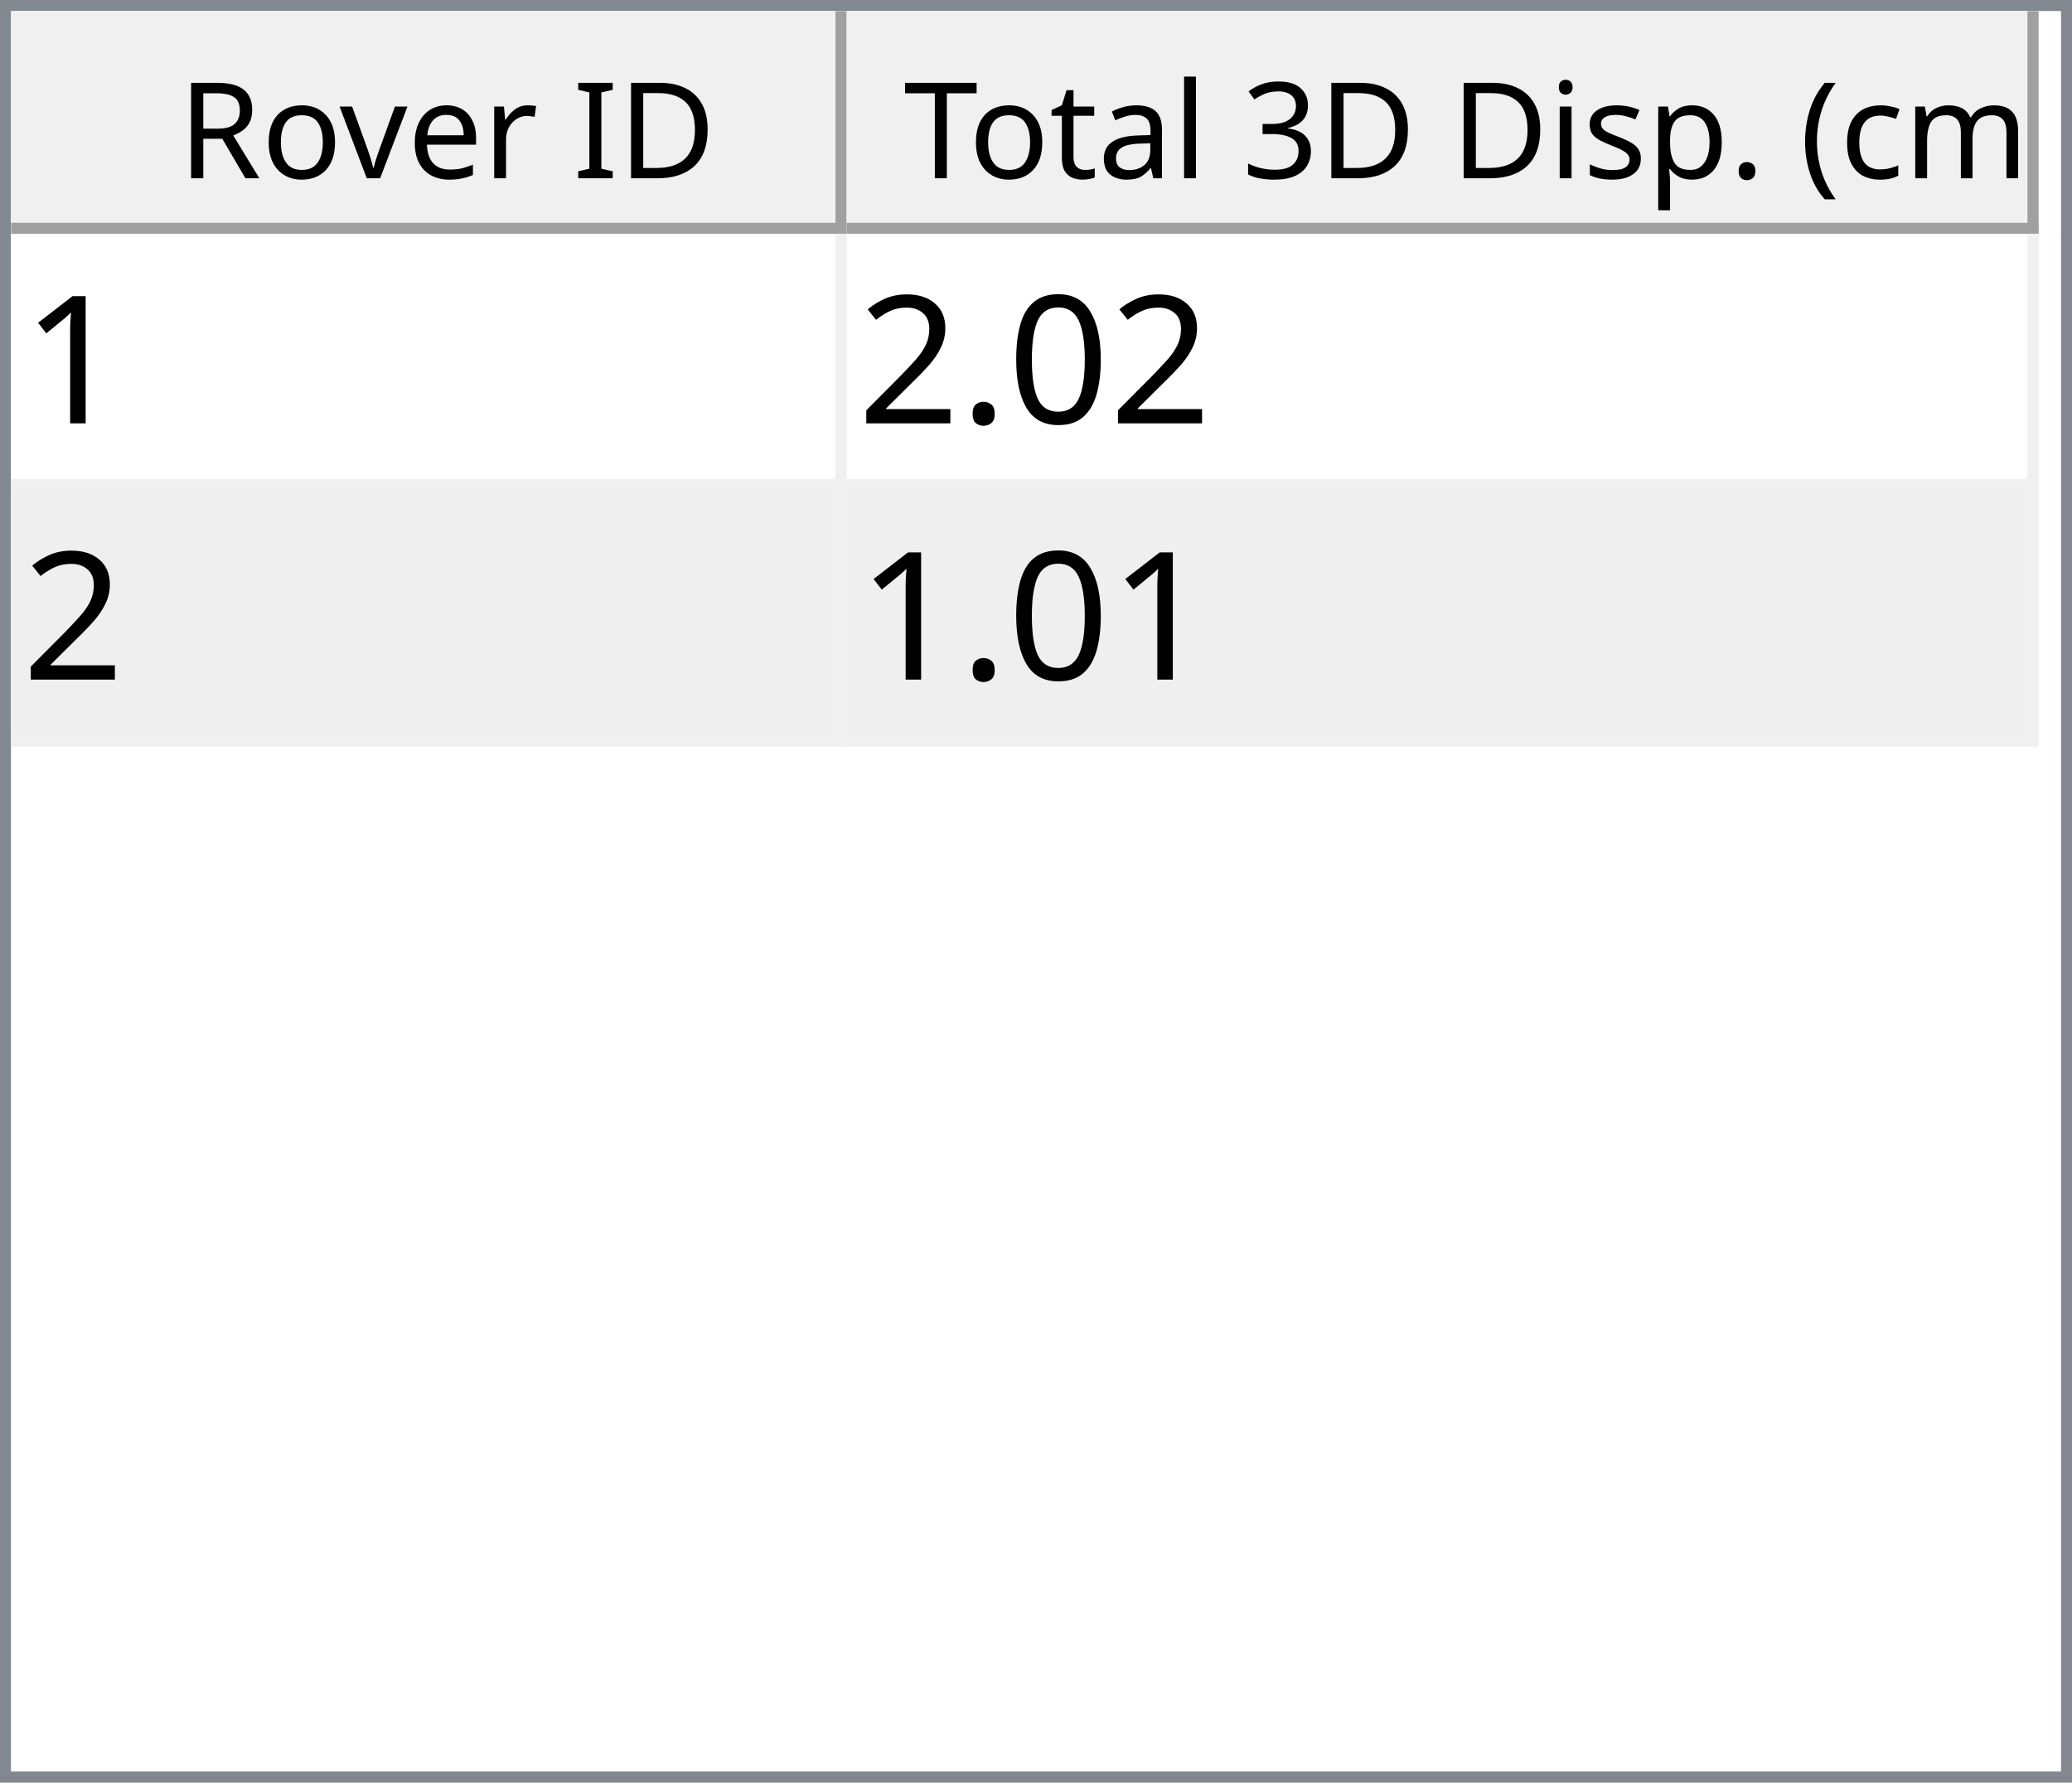
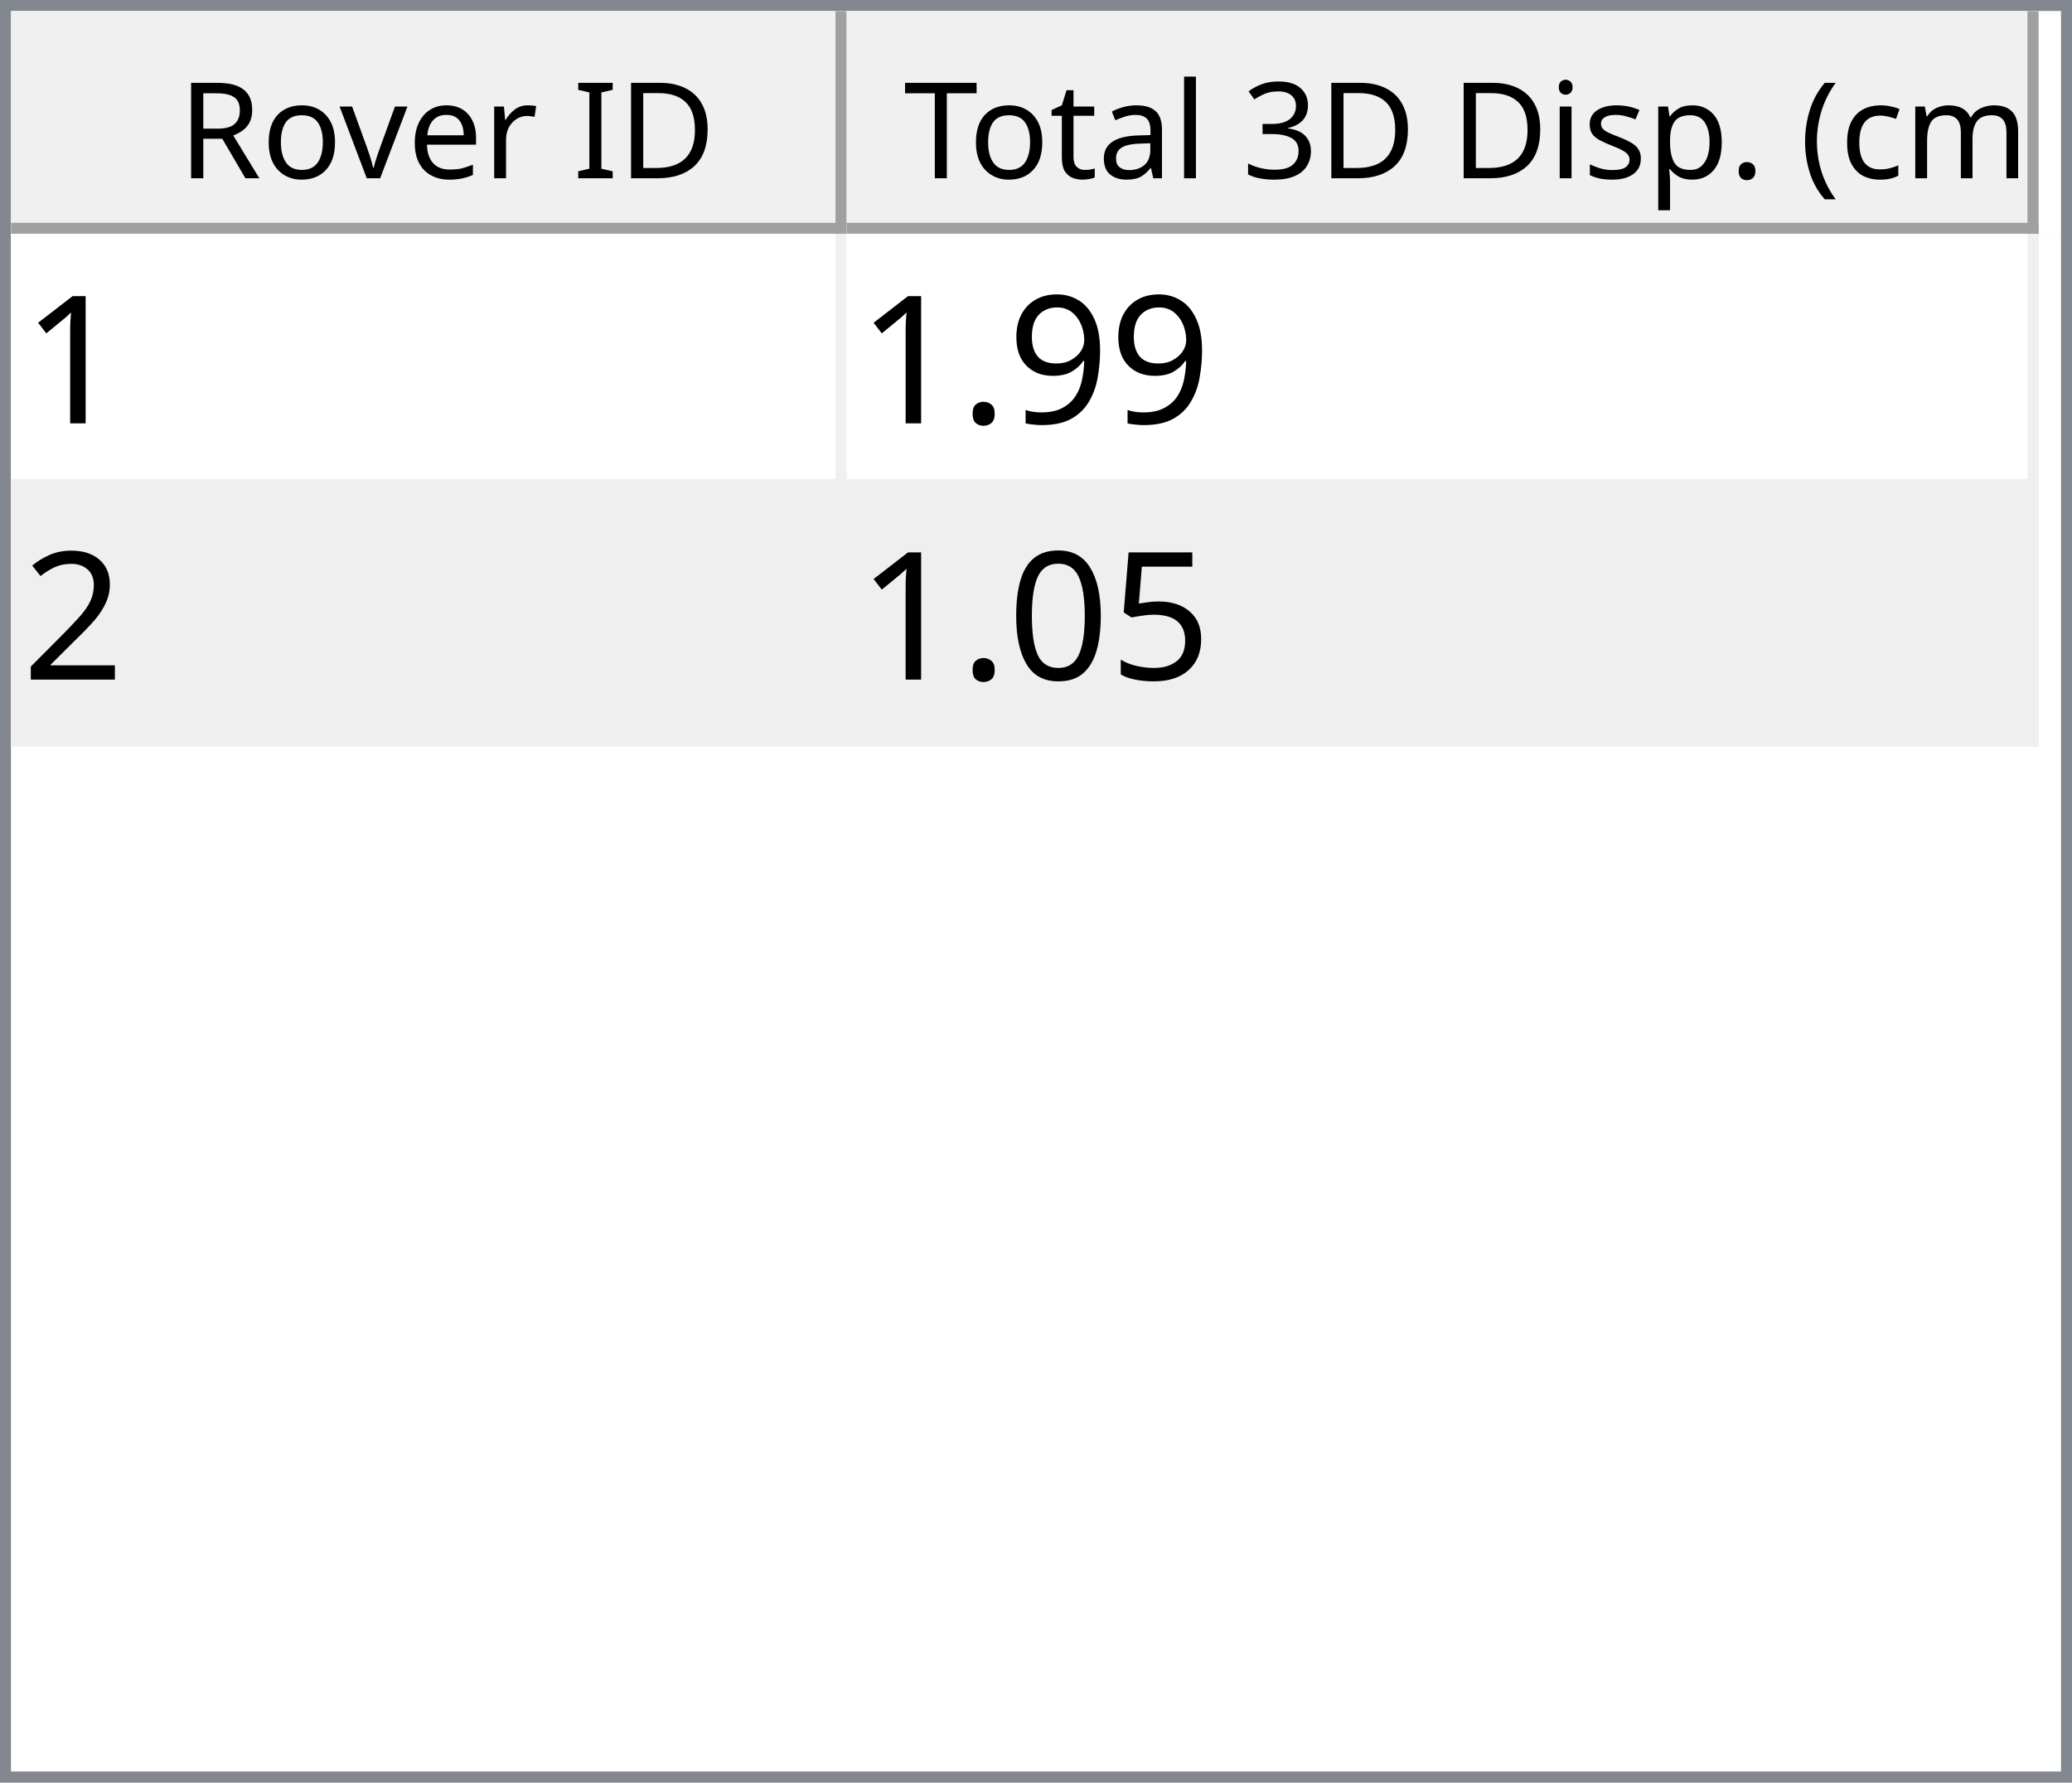
<svg xmlns="http://www.w3.org/2000/svg" style="fill-opacity:1; color-rendering:auto; color-interpolation:auto; text-rendering:auto; stroke:black; stroke-linecap:square; stroke-miterlimit:10; shape-rendering:auto; stroke-opacity:1; fill:black; stroke-dasharray:none; font-weight:normal; stroke-width:1; font-family:'Dialog'; font-style:normal; stroke-linejoin:miter; font-size:12px; stroke-dashoffset:0; image-rendering:auto;" width="186" height="160">
  <defs id="genericDefs" />
  <g>
    <defs id="defs1">
      <clipPath clipPathUnits="userSpaceOnUse" id="clipPath1">
        <path d="M0 0 L186 0 L186 160 L0 160 L0 0 Z" />
      </clipPath>
      <clipPath clipPathUnits="userSpaceOnUse" id="clipPath2">
        <path d="M0 0 L0 160 L186 160 L186 0 Z" />
      </clipPath>
      <clipPath clipPathUnits="userSpaceOnUse" id="clipPath3">
        <path d="M0 0 L0 20 L184 20 L184 0 Z" />
      </clipPath>
      <clipPath clipPathUnits="userSpaceOnUse" id="clipPath4">
        <path d="M0 0 L0 20 L75 20 L75 0 Z" />
      </clipPath>
      <clipPath clipPathUnits="userSpaceOnUse" id="clipPath5">
        <path d="M1 1 L1 19 L74 19 L74 1 Z" />
      </clipPath>
      <clipPath clipPathUnits="userSpaceOnUse" id="clipPath6">
        <path d="M0 0 L0 18 L73 18 L73 0 Z" />
      </clipPath>
      <clipPath clipPathUnits="userSpaceOnUse" id="clipPath7">
        <path d="M-0.5 -0.5 L-0.5 19.5 L74.5 19.5 L74.5 -0.5 Z" />
      </clipPath>
      <clipPath clipPathUnits="userSpaceOnUse" id="clipPath8">
        <path d="M0 0 L0 20 L107 20 L107 0 Z" />
      </clipPath>
      <clipPath clipPathUnits="userSpaceOnUse" id="clipPath9">
        <path d="M1 1 L1 19 L106 19 L106 1 Z" />
      </clipPath>
      <clipPath clipPathUnits="userSpaceOnUse" id="clipPath10">
        <path d="M0 0 L0 18 L105 18 L105 0 Z" />
      </clipPath>
      <clipPath clipPathUnits="userSpaceOnUse" id="clipPath11">
        <path d="M-0.5 -0.5 L-0.5 19.5 L106.5 19.5 L106.5 -0.5 Z" />
      </clipPath>
      <clipPath clipPathUnits="userSpaceOnUse" id="clipPath12">
        <path d="M0 0 L0 138 L184 138 L184 0 Z" />
      </clipPath>
      <clipPath clipPathUnits="userSpaceOnUse" id="clipPath13">
        <path d="M0 0 L0 46 L182 46 L182 0 Z" />
      </clipPath>
      <clipPath clipPathUnits="userSpaceOnUse" id="clipPath14">
        <path d="M-0.5 -0.5 L-0.5 45.5 L181.5 45.5 L181.5 -0.5 Z" />
      </clipPath>
      <clipPath clipPathUnits="userSpaceOnUse" id="clipPath15">
        <path d="M0 0 L0 22 L74 22 L74 0 Z" />
      </clipPath>
      <clipPath clipPathUnits="userSpaceOnUse" id="clipPath16">
        <path d="M0 0 L0 22 L106 22 L106 0 Z" />
      </clipPath>
      <font horiz-adv-x="64.551" id="font1">
        <font-face ascent="107.91" descent="25.098" units-per-em="100" style="font-style:normal; font-family:Segoe UI; font-weight:normal;" />
        <missing-glyph horiz-adv-x="64.551" d="M8.109 0 L8.109 68.266 L56.453 68.266 L56.453 0 L8.109 0 ZM15.328 7.234 L49.219 7.234 L49.219 61.031 L15.328 61.031 L15.328 7.234 Z" />
        <glyph unicode="D" horiz-adv-x="70.117" d="M9.188 0 L9.188 70.016 L28.516 70.016 Q65.531 70.016 65.531 35.891 Q65.531 19.672 55.25 9.836 Q44.969 0 27.734 0 L9.188 0 ZM17.391 62.594 L17.391 7.422 L27.828 7.422 Q41.609 7.422 49.273 14.797 Q56.938 22.172 56.938 35.688 Q56.938 62.594 28.328 62.594 L17.391 62.594 Z" />
        <glyph unicode="I" horiz-adv-x="26.611" d="M17.391 0 L9.188 0 L9.188 70.016 L17.391 70.016 L17.391 0 Z" />
        <glyph unicode=" " horiz-adv-x="27.393" d="" />
        <glyph unicode="r" horiz-adv-x="34.766" d="M34.188 41.891 Q32.078 43.5 28.125 43.5 Q23 43.5 19.555 38.672 Q16.109 33.844 16.109 25.484 L16.109 0 L8.109 0 L8.109 50 L16.109 50 L16.109 39.703 L16.312 39.703 Q18.016 44.969 21.531 47.922 Q25.047 50.875 29.391 50.875 Q32.516 50.875 34.188 50.203 L34.188 41.891 Z" />
        <glyph unicode="e" horiz-adv-x="52.295" d="M48.297 23 L12.984 23 Q13.188 14.656 17.484 10.109 Q21.781 5.562 29.297 5.562 Q37.75 5.562 44.828 11.141 L44.828 3.609 Q38.234 -1.172 27.391 -1.172 Q16.797 -1.172 10.742 5.641 Q4.688 12.453 4.688 24.812 Q4.688 36.469 11.305 43.82 Q17.922 51.172 27.734 51.172 Q37.547 51.172 42.922 44.828 Q48.297 38.484 48.297 27.203 L48.297 23 ZM40.094 29.781 Q40.047 36.719 36.75 40.578 Q33.453 44.438 27.594 44.438 Q21.922 44.438 17.969 40.383 Q14.016 36.328 13.094 29.781 L40.094 29.781 Z" />
        <glyph unicode="v" horiz-adv-x="47.9" d="M47.406 50 L27.484 0 L19.625 0 L0.688 50 L9.469 50 L22.172 13.672 Q23.578 9.672 23.922 6.688 L24.125 6.688 Q24.609 10.453 25.688 13.484 L38.969 50 L47.406 50 Z" />
        <glyph unicode="o" horiz-adv-x="58.594" d="M29 -1.172 Q17.922 -1.172 11.305 5.836 Q4.688 12.844 4.688 24.422 Q4.688 37.016 11.57 44.094 Q18.453 51.172 30.172 51.172 Q41.359 51.172 47.633 44.289 Q53.906 37.406 53.906 25.203 Q53.906 13.234 47.141 6.031 Q40.375 -1.172 29 -1.172 ZM29.594 44.438 Q21.875 44.438 17.383 39.188 Q12.891 33.938 12.891 24.703 Q12.891 15.828 17.43 10.695 Q21.969 5.562 29.594 5.562 Q37.359 5.562 41.531 10.594 Q45.703 15.625 45.703 24.906 Q45.703 34.281 41.531 39.359 Q37.359 44.438 29.594 44.438 Z" />
        <glyph unicode="R" horiz-adv-x="59.814" d="M59.375 0 L49.609 0 L37.891 19.625 Q36.281 22.359 34.766 24.289 Q33.25 26.219 31.664 27.438 Q30.078 28.656 28.25 29.219 Q26.422 29.781 24.125 29.781 L17.391 29.781 L17.391 0 L9.188 0 L9.188 70.016 L30.078 70.016 Q34.672 70.016 38.555 68.867 Q42.438 67.719 45.289 65.375 Q48.141 63.031 49.758 59.547 Q51.375 56.062 51.375 51.375 Q51.375 47.703 50.273 44.656 Q49.172 41.609 47.148 39.211 Q45.125 36.812 42.266 35.133 Q39.406 33.453 35.844 32.516 L35.844 32.328 Q37.594 31.547 38.891 30.547 Q40.188 29.547 41.359 28.18 Q42.531 26.812 43.68 25.078 Q44.828 23.344 46.234 21.047 L59.375 0 ZM17.391 62.594 L17.391 37.203 L28.516 37.203 Q31.594 37.203 34.203 38.133 Q36.812 39.062 38.719 40.797 Q40.625 42.531 41.703 45.047 Q42.781 47.562 42.781 50.688 Q42.781 56.297 39.141 59.445 Q35.5 62.594 28.609 62.594 L17.391 62.594 Z" />
        <glyph unicode=")" horiz-adv-x="30.176" d="M8.297 -15.922 L1.172 -15.922 Q16.406 2.344 16.406 26.812 Q16.406 51.469 1.078 70.016 L8.297 70.016 Q23.531 52.156 23.531 26.703 Q23.531 1.375 8.297 -15.922 Z" />
        <glyph unicode="m" horiz-adv-x="86.133" d="M79.109 0 L71.094 0 L71.094 28.719 Q71.094 37.016 68.531 40.727 Q65.969 44.438 59.906 44.438 Q54.781 44.438 51.195 39.75 Q47.609 35.062 47.609 28.516 L47.609 0 L39.594 0 L39.594 29.688 Q39.594 44.438 28.219 44.438 Q22.953 44.438 19.531 40.016 Q16.109 35.594 16.109 28.516 L16.109 0 L8.109 0 L8.109 50 L16.109 50 L16.109 42.094 L16.312 42.094 Q21.625 51.172 31.844 51.172 Q36.969 51.172 40.773 48.312 Q44.578 45.453 46 40.828 Q51.562 51.172 62.594 51.172 Q79.109 51.172 79.109 30.812 L79.109 0 Z" />
        <glyph unicode="c" horiz-adv-x="46.191" d="M42.188 2.297 Q36.422 -1.172 28.516 -1.172 Q17.828 -1.172 11.258 5.789 Q4.688 12.75 4.688 23.828 Q4.688 36.188 11.766 43.68 Q18.844 51.172 30.672 51.172 Q37.25 51.172 42.281 48.734 L42.281 40.531 Q36.719 44.438 30.375 44.438 Q22.703 44.438 17.797 38.945 Q12.891 33.453 12.891 24.516 Q12.891 15.719 17.508 10.641 Q22.125 5.562 29.891 5.562 Q36.422 5.562 42.188 9.906 L42.188 2.297 Z" />
        <glyph unicode="(" horiz-adv-x="30.176" d="M29.109 -15.922 L21.969 -15.922 Q6.844 1.375 6.844 26.703 Q6.844 52.156 21.969 70.016 L29.203 70.016 Q13.875 51.469 13.875 26.812 Q13.875 2.344 29.109 -15.922 Z" />
        <glyph unicode="." horiz-adv-x="21.68" d="M10.891 -1.078 Q8.641 -1.078 7.055 0.539 Q5.469 2.156 5.469 4.391 Q5.469 6.641 7.055 8.273 Q8.641 9.906 10.891 9.906 Q13.188 9.906 14.797 8.273 Q16.406 6.641 16.406 4.391 Q16.406 2.156 14.797 0.539 Q13.188 -1.078 10.891 -1.078 Z" />
        <glyph unicode="p" horiz-adv-x="58.789" d="M16.312 7.234 L16.109 7.234 L16.109 -23 L8.109 -23 L8.109 50 L16.109 50 L16.109 41.219 L16.312 41.219 Q22.219 51.172 33.594 51.172 Q43.266 51.172 48.688 44.461 Q54.109 37.75 54.109 26.469 Q54.109 13.922 48 6.375 Q41.891 -1.172 31.297 -1.172 Q21.578 -1.172 16.312 7.234 ZM16.109 27.391 L16.109 20.406 Q16.109 14.203 20.141 9.883 Q24.172 5.562 30.375 5.562 Q37.641 5.562 41.773 11.133 Q45.906 16.703 45.906 26.609 Q45.906 34.969 42.047 39.703 Q38.188 44.438 31.594 44.438 Q24.609 44.438 20.359 39.578 Q16.109 34.719 16.109 27.391 Z" />
        <glyph unicode="s" horiz-adv-x="42.432" d="M5.078 1.812 L5.078 10.406 Q11.625 5.562 19.484 5.562 Q30.031 5.562 30.031 12.594 Q30.031 14.594 29.125 15.992 Q28.219 17.391 26.68 18.461 Q25.141 19.531 23.07 20.383 Q21 21.234 18.609 22.172 Q15.281 23.484 12.766 24.828 Q10.25 26.172 8.57 27.859 Q6.891 29.547 6.031 31.695 Q5.172 33.844 5.172 36.719 Q5.172 40.234 6.789 42.945 Q8.406 45.656 11.086 47.484 Q13.766 49.312 17.211 50.242 Q20.656 51.172 24.312 51.172 Q30.812 51.172 35.938 48.922 L35.938 40.828 Q30.422 44.438 23.25 44.438 Q21 44.438 19.195 43.922 Q17.391 43.406 16.094 42.477 Q14.797 41.547 14.086 40.258 Q13.375 38.969 13.375 37.406 Q13.375 35.453 14.086 34.133 Q14.797 32.812 16.164 31.789 Q17.531 30.766 19.484 29.938 Q21.438 29.109 23.922 28.125 Q27.25 26.859 29.883 25.516 Q32.516 24.172 34.375 22.484 Q36.234 20.797 37.234 18.602 Q38.234 16.406 38.234 13.375 Q38.234 9.672 36.602 6.938 Q34.969 4.203 32.234 2.398 Q29.5 0.594 25.93 -0.289 Q22.359 -1.172 18.453 -1.172 Q10.75 -1.172 5.078 1.812 Z" />
        <glyph unicode="i" horiz-adv-x="24.219" d="M12.203 62.703 Q10.062 62.703 8.547 64.164 Q7.031 65.625 7.031 67.875 Q7.031 70.125 8.547 71.609 Q10.062 73.094 12.203 73.094 Q14.406 73.094 15.945 71.609 Q17.484 70.125 17.484 67.875 Q17.484 65.719 15.945 64.211 Q14.406 62.703 12.203 62.703 ZM16.109 0 L8.109 0 L8.109 50 L16.109 50 L16.109 0 Z" />
        <glyph unicode="3" horiz-adv-x="53.906" d="M46.531 19.828 Q46.531 15.094 44.75 11.211 Q42.969 7.328 39.719 4.57 Q36.469 1.812 31.93 0.297 Q27.391 -1.219 21.922 -1.219 Q11.922 -1.219 6 2.594 L6 11.188 Q13.094 5.609 22.219 5.609 Q25.875 5.609 28.828 6.539 Q31.781 7.469 33.906 9.227 Q36.031 10.984 37.18 13.477 Q38.328 15.969 38.328 19.094 Q38.328 32.812 18.797 32.812 L12.984 32.812 L12.984 39.594 L18.5 39.594 Q35.797 39.594 35.797 52.484 Q35.797 64.406 22.609 64.406 Q15.188 64.406 8.688 59.422 L8.688 67.188 Q15.375 71.188 24.609 71.188 Q29 71.188 32.57 69.969 Q36.141 68.75 38.68 66.555 Q41.219 64.359 42.609 61.281 Q44 58.203 44 54.5 Q44 40.672 30.031 36.719 L30.031 36.531 Q33.594 36.141 36.625 34.797 Q39.656 33.453 41.852 31.305 Q44.047 29.156 45.289 26.25 Q46.531 23.344 46.531 19.828 Z" />
        <glyph unicode="l" horiz-adv-x="24.219" d="M16.109 0 L8.109 0 L8.109 74.031 L16.109 74.031 L16.109 0 Z" />
        <glyph unicode="a" horiz-adv-x="50.879" d="M43.891 0 L35.891 0 L35.891 7.812 L35.688 7.812 Q30.469 -1.172 20.312 -1.172 Q12.844 -1.172 8.617 2.781 Q4.391 6.734 4.391 13.281 Q4.391 27.297 20.906 29.594 L35.891 31.688 Q35.891 44.438 25.594 44.438 Q16.547 44.438 9.281 38.281 L9.281 46.484 Q16.656 51.172 26.266 51.172 Q43.891 51.172 43.891 32.516 L43.891 0 ZM35.891 25.297 L23.828 23.641 Q18.266 22.859 15.43 20.875 Q12.594 18.891 12.594 13.875 Q12.594 10.203 15.211 7.883 Q17.828 5.562 22.172 5.562 Q28.125 5.562 32.008 9.742 Q35.891 13.922 35.891 20.312 L35.891 25.297 Z" />
        <glyph unicode="t" horiz-adv-x="33.887" d="M31.297 0.484 Q28.469 -1.078 23.828 -1.078 Q10.688 -1.078 10.688 13.578 L10.688 43.172 L2.094 43.172 L2.094 50 L10.688 50 L10.688 62.203 L18.703 64.797 L18.703 50 L31.297 50 L31.297 43.172 L18.703 43.172 L18.703 14.984 Q18.703 9.969 20.414 7.82 Q22.125 5.672 26.078 5.672 Q29.109 5.672 31.297 7.328 L31.297 0.484 Z" />
        <glyph unicode="T" horiz-adv-x="52.393" d="M50.594 62.594 L30.375 62.594 L30.375 0 L22.172 0 L22.172 62.594 L2 62.594 L2 70.016 L50.594 70.016 L50.594 62.594 Z" />
      </font>
      <font horiz-adv-x="75.0" id="font2">
        <font-face ascent="100.537" descent="21.973" units-per-em="100" style="font-style:normal; font-family:sans-serif; font-weight:normal;" />
        <missing-glyph horiz-adv-x="75.0" d="M12.5 0 L12.5 62.5 L62.5 62.5 L62.5 0 L12.5 0 ZM14.062 1.562 L60.938 1.562 L60.938 60.938 L14.062 60.938 L14.062 1.562 Z" />
        <glyph unicode="1" horiz-adv-x="55.615" d="M37.25 0 L28.469 0 L28.469 56 Q25.297 52.984 20.141 49.953 Q14.984 46.922 10.891 45.406 L10.891 53.906 Q18.266 57.375 23.781 62.305 Q29.297 67.234 31.594 71.875 L37.25 71.875 L37.25 0 Z" />
-         <glyph unicode="0" horiz-adv-x="55.615" d="M4.156 35.297 Q4.156 48 6.766 55.742 Q9.375 63.484 14.523 67.68 Q19.672 71.875 27.484 71.875 Q33.25 71.875 37.594 69.555 Q41.938 67.234 44.773 62.867 Q47.609 58.5 49.219 52.227 Q50.828 45.953 50.828 35.297 Q50.828 22.703 48.242 14.969 Q45.656 7.234 40.508 3.008 Q35.359 -1.219 27.484 -1.219 Q17.141 -1.219 11.234 6.203 Q4.156 15.141 4.156 35.297 ZM13.188 35.297 Q13.188 17.672 17.312 11.836 Q21.438 6 27.484 6 Q33.547 6 37.672 11.859 Q41.797 17.719 41.797 35.297 Q41.797 52.984 37.672 58.789 Q33.547 64.594 27.391 64.594 Q21.344 64.594 17.719 59.469 Q13.188 52.938 13.188 35.297 Z" />
+         <glyph unicode="9" horiz-adv-x="55.615" d="M5.469 16.547 L13.922 17.328 Q14.984 11.375 18.016 8.688 Q21.047 6 25.781 6 Q29.828 6 32.883 7.859 Q35.938 9.719 37.891 12.82 Q39.844 15.922 41.164 21.195 Q42.484 26.469 42.484 31.938 Q42.484 32.516 42.438 33.688 Q39.797 29.5 35.234 26.883 Q30.672 24.266 25.344 24.266 Q16.453 24.266 10.305 30.711 Q4.156 37.156 4.156 47.703 Q4.156 58.594 10.578 65.234 Q17 71.875 26.656 71.875 Q33.641 71.875 39.43 68.117 Q45.219 64.359 48.219 57.398 Q51.219 50.438 51.219 37.25 Q51.219 23.531 48.242 15.406 Q45.266 7.281 39.383 3.031 Q33.5 -1.219 25.594 -1.219 Q17.188 -1.219 11.867 3.445 Q6.547 8.109 5.469 16.547 ZM41.453 48.141 Q41.453 55.719 37.43 60.156 Q33.406 64.594 27.734 64.594 Q21.875 64.594 17.531 59.812 Q13.188 55.031 13.188 47.406 Q13.188 40.578 17.312 36.305 Q21.438 32.031 27.484 32.031 Q33.594 32.031 37.523 36.305 Q41.453 40.578 41.453 48.141 Z" />
        <glyph unicode="." horiz-adv-x="27.783" d="M9.078 0 L9.078 10.016 L19.094 10.016 L19.094 0 L9.078 0 Z" />
        <glyph unicode="2" horiz-adv-x="55.615" d="M50.344 8.453 L50.344 0 L3.031 0 Q2.938 3.172 4.047 6.109 Q5.859 10.938 9.836 15.625 Q13.812 20.312 21.344 26.469 Q33.016 36.031 37.117 41.625 Q41.219 47.219 41.219 52.203 Q41.219 57.422 37.477 61.008 Q33.734 64.594 27.734 64.594 Q21.391 64.594 17.578 60.789 Q13.766 56.984 13.719 50.25 L4.688 51.172 Q5.609 61.281 11.664 66.578 Q17.719 71.875 27.938 71.875 Q38.234 71.875 44.242 66.164 Q50.25 60.453 50.25 52 Q50.25 47.703 48.492 43.555 Q46.734 39.406 42.656 34.812 Q38.578 30.219 29.109 22.219 Q21.188 15.578 18.945 13.211 Q16.703 10.844 15.234 8.453 L50.344 8.453 Z" />
+         <glyph unicode="5" horiz-adv-x="55.615" d="M4.156 18.75 L13.375 19.531 Q14.406 12.797 18.141 9.398 Q21.875 6 27.156 6 Q33.5 6 37.891 10.789 Q42.281 15.578 42.281 23.484 Q42.281 31 38.062 35.352 Q33.844 39.703 27 39.703 Q22.75 39.703 19.336 37.773 Q15.922 35.844 13.969 32.766 L5.719 33.844 L12.641 70.609 L48.25 70.609 L48.25 62.203 L19.672 62.203 L15.828 42.969 Q22.266 47.469 29.344 47.469 Q38.719 47.469 45.164 40.969 Q51.609 34.469 51.609 24.266 Q51.609 14.547 45.953 7.469 Q39.062 -1.219 27.156 -1.219 Q17.391 -1.219 11.211 4.25 Q5.031 9.719 4.156 18.75 Z" />
+         <glyph unicode="0" horiz-adv-x="55.615" d="M4.156 35.297 Q4.156 48 6.766 55.742 Q9.375 63.484 14.523 67.68 Q19.672 71.875 27.484 71.875 Q33.25 71.875 37.594 69.555 Q41.938 67.234 44.773 62.867 Q47.609 58.5 49.219 52.227 Q50.828 45.953 50.828 35.297 Q50.828 22.703 48.242 14.969 Q45.656 7.234 40.508 3.008 Q35.359 -1.219 27.484 -1.219 Q17.141 -1.219 11.234 6.203 Q4.156 15.141 4.156 35.297 ZM13.188 35.297 Q13.188 17.672 17.312 11.836 Q21.438 6 27.484 6 Q33.547 6 37.672 11.859 Q41.797 17.719 41.797 35.297 Q41.797 52.984 37.672 58.789 Q33.547 64.594 27.391 64.594 Q21.344 64.594 17.719 59.469 Q13.188 52.938 13.188 35.297 Z" />
      </font>
    </defs>
    <g style="fill:white; stroke:white;">
      <rect x="0" y="0" width="186" style="clip-path:url(#clipPath1); stroke:none;" height="160" />
    </g>
    <g style="fill:white; text-rendering:optimizeSpeed; color-rendering:optimizeSpeed; image-rendering:optimizeSpeed; shape-rendering:crispEdges; stroke:white; color-interpolation:sRGB;">
      <rect x="0" width="186" height="160" y="0" style="stroke:none;" />
      <path style="stroke:none;" d="M0 160 L186 160 L186 0 L0 0 Z" />
    </g>
    <g style="fill:rgb(240,240,240); font-family:'Segoe UI'; stroke:rgb(240,240,240);">
      <rect x="0" y="0" width="186" style="clip-path:url(#clipPath2); stroke:none;" height="160" />
    </g>
    <g style="fill:rgb(130,135,144); font-family:'Segoe UI'; stroke:rgb(130,135,144);">
      <path d="M0 0 L186 0 L186 160 L0 160 L0 0 ZM1 1 L185 1 L185 159 L1 159 L1 1 Z" style="fill-rule:evenodd; clip-path:url(#clipPath2); stroke:none;" />
    </g>
    <g style="fill:white; font-family:'Segoe UI'; stroke:white;" transform="translate(1,1)">
      <rect x="0" y="0" width="184" style="clip-path:url(#clipPath3); stroke:none;" height="20" />
    </g>
    <g style="fill:rgb(240,240,240); font-family:'Segoe UI'; stroke:rgb(240,240,240);" transform="translate(1,1)">
      <rect x="0" y="0" width="75" style="clip-path:url(#clipPath4); stroke:none;" height="20" />
    </g>
    <g style="font-family:'Segoe UI';" transform="translate(2,2)">
      <text x="14" xml:space="preserve" y="14" style="clip-path:url(#clipPath6); stroke:none;">Rover ID</text>
    </g>
    <g style="fill:rgb(160,160,160); font-family:'Segoe UI'; stroke:rgb(160,160,160); stroke-linejoin:bevel;" transform="translate(1.5,1.5)">
      <line x1="74" x2="74" y1="0" style="fill:none; clip-path:url(#clipPath7);" y2="19" />
    </g>
    <g style="fill:rgb(160,160,160); font-family:'Segoe UI'; stroke:rgb(160,160,160); stroke-linejoin:bevel;" transform="matrix(1,0,0,1,1,1) translate(0.5,0.5)">
      <line x1="0" x2="74" y1="19" style="fill:none; clip-path:url(#clipPath7);" y2="19" />
    </g>
    <g style="fill:rgb(240,240,240); font-family:'Segoe UI'; stroke:rgb(240,240,240);" transform="translate(76,1)">
      <rect x="0" y="0" width="107" style="clip-path:url(#clipPath8); stroke:none;" height="20" />
    </g>
    <g style="font-family:'Segoe UI';" transform="translate(77,2)">
      <text x="1" xml:space="preserve" y="14" style="clip-path:url(#clipPath10); stroke:none;"> Total 3D Disp. (cm)</text>
    </g>
    <g style="fill:rgb(160,160,160); font-family:'Segoe UI'; stroke:rgb(160,160,160); stroke-linejoin:bevel;" transform="translate(76.5,1.5)">
      <line x1="106" x2="106" y1="0" style="fill:none; clip-path:url(#clipPath11);" y2="19" />
    </g>
    <g style="fill:rgb(160,160,160); font-family:'Segoe UI'; stroke:rgb(160,160,160); stroke-linejoin:bevel;" transform="matrix(1,0,0,1,76,1) translate(0.5,0.5)">
      <line x1="0" x2="106" y1="19" style="fill:none; clip-path:url(#clipPath11);" y2="19" />
    </g>
    <g style="fill:white; font-family:'Segoe UI'; stroke:white;" transform="translate(1,21)">
      <rect x="0" y="0" width="184" style="clip-path:url(#clipPath12); stroke:none;" height="138" />
    </g>
    <g style="fill:rgb(240,240,240); font-size:16px; font-family:sans-serif; stroke:rgb(240,240,240);" transform="translate(1,21)">
      <rect x="0" y="0" width="182" style="clip-path:url(#clipPath13); stroke:none;" height="46" />
      <line transform="translate(0.5,0.5)" x1="0" x2="181" y1="22" style="clip-path:url(#clipPath14); fill:none; stroke-linejoin:bevel;" y2="22" />
    </g>
    <g transform="matrix(1,0,0,1,1,21) translate(0.5,0.5)" style="fill:rgb(240,240,240); font-size:16px; font-family:sans-serif; stroke:rgb(240,240,240); stroke-linejoin:bevel;">
      <line x1="0" x2="181" y1="45" style="fill:none; clip-path:url(#clipPath14);" y2="45" />
    </g>
    <g transform="matrix(1,0,0,1,1,21) translate(0.5,0.5)" style="fill:rgb(240,240,240); font-size:16px; font-family:sans-serif; stroke:rgb(240,240,240); stroke-linejoin:bevel;">
      <line x1="74" x2="74" y1="0" style="fill:none; clip-path:url(#clipPath14);" y2="45" />
    </g>
    <g transform="matrix(1,0,0,1,1,21) translate(0.5,0.5)" style="fill:rgb(240,240,240); font-size:16px; font-family:sans-serif; stroke:rgb(240,240,240); stroke-linejoin:bevel;">
      <line x1="181" x2="181" y1="0" style="fill:none; clip-path:url(#clipPath14);" y2="45" />
    </g>
    <g style="fill:white; font-size:16px; font-family:sans-serif; stroke:white;" transform="matrix(1,0,0,1,1,21)">
      <rect x="0" y="0" width="74" style="clip-path:url(#clipPath15); stroke:none;" height="22" />
      <text x="1" y="17" style="fill:black; clip-path:url(#clipPath15); stroke:none;" xml:space="preserve">1</text>
    </g>
    <g style="fill:white; font-size:16px; font-family:sans-serif; stroke:white;" transform="matrix(1,0,0,1,1,21) translate(75,0)">
      <rect x="0" y="0" width="106" style="clip-path:url(#clipPath16); stroke:none;" height="22" />
-       <text x="1" y="17" style="fill:black; clip-path:url(#clipPath16); stroke:none;" xml:space="preserve">2.02</text>
+       <text x="1" y="17" style="fill:black; clip-path:url(#clipPath16); stroke:none;" xml:space="preserve">1.99</text>
    </g>
    <g style="fill:rgb(239,239,239); font-size:16px; font-family:sans-serif; stroke:rgb(239,239,239);" transform="matrix(1,0,0,1,1,21) translate(0,23)">
      <rect x="0" y="0" width="74" style="clip-path:url(#clipPath15); stroke:none;" height="22" />
      <text x="1" y="17" style="fill:black; clip-path:url(#clipPath15); stroke:none;" xml:space="preserve">2</text>
    </g>
    <g style="fill:rgb(239,239,239); font-size:16px; font-family:sans-serif; stroke:rgb(239,239,239);" transform="matrix(1,0,0,1,1,21) translate(75,23)">
      <rect x="0" y="0" width="106" style="clip-path:url(#clipPath16); stroke:none;" height="22" />
-       <text x="1" y="17" style="fill:black; clip-path:url(#clipPath16); stroke:none;" xml:space="preserve">1.01</text>
+       <text x="1" y="17" style="fill:black; clip-path:url(#clipPath16); stroke:none;" xml:space="preserve">1.05</text>
    </g>
  </g>
</svg>
